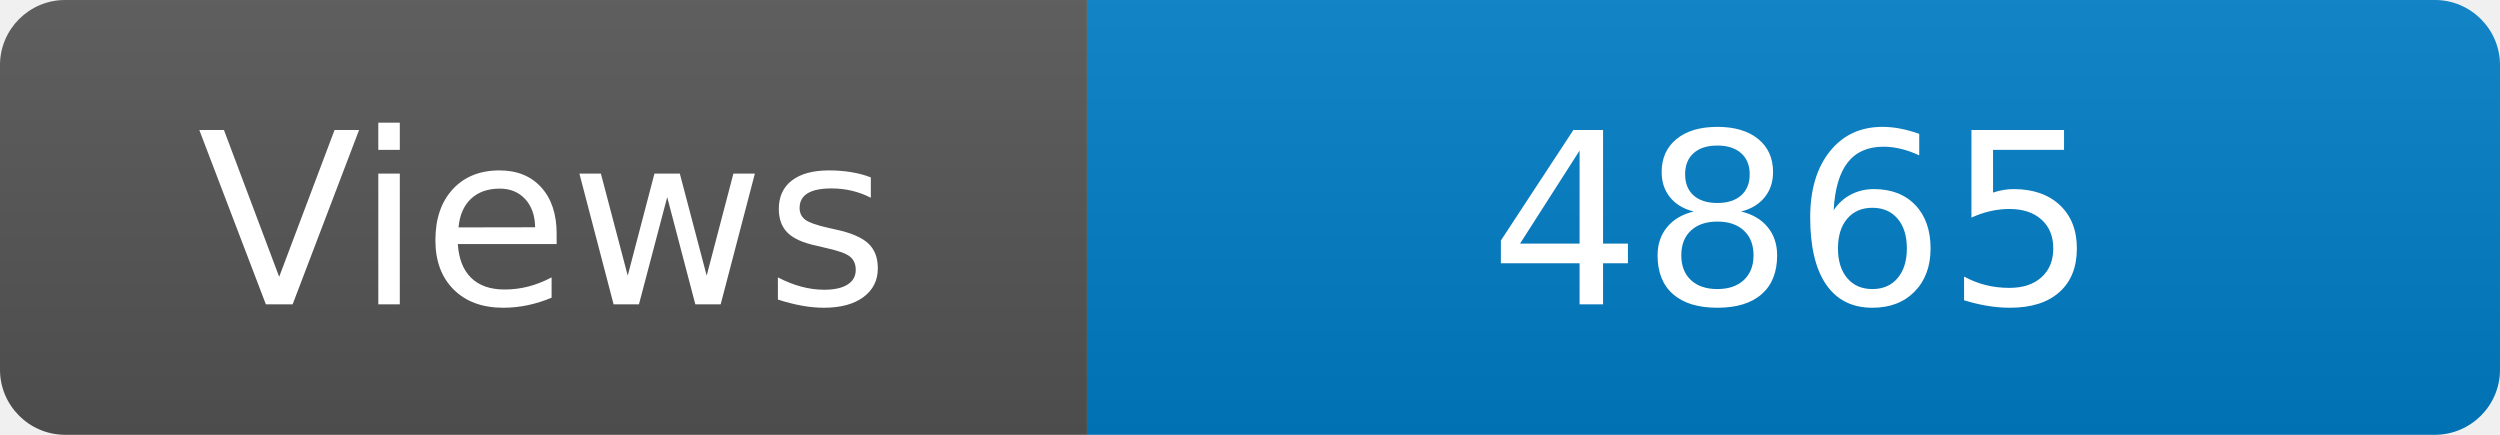
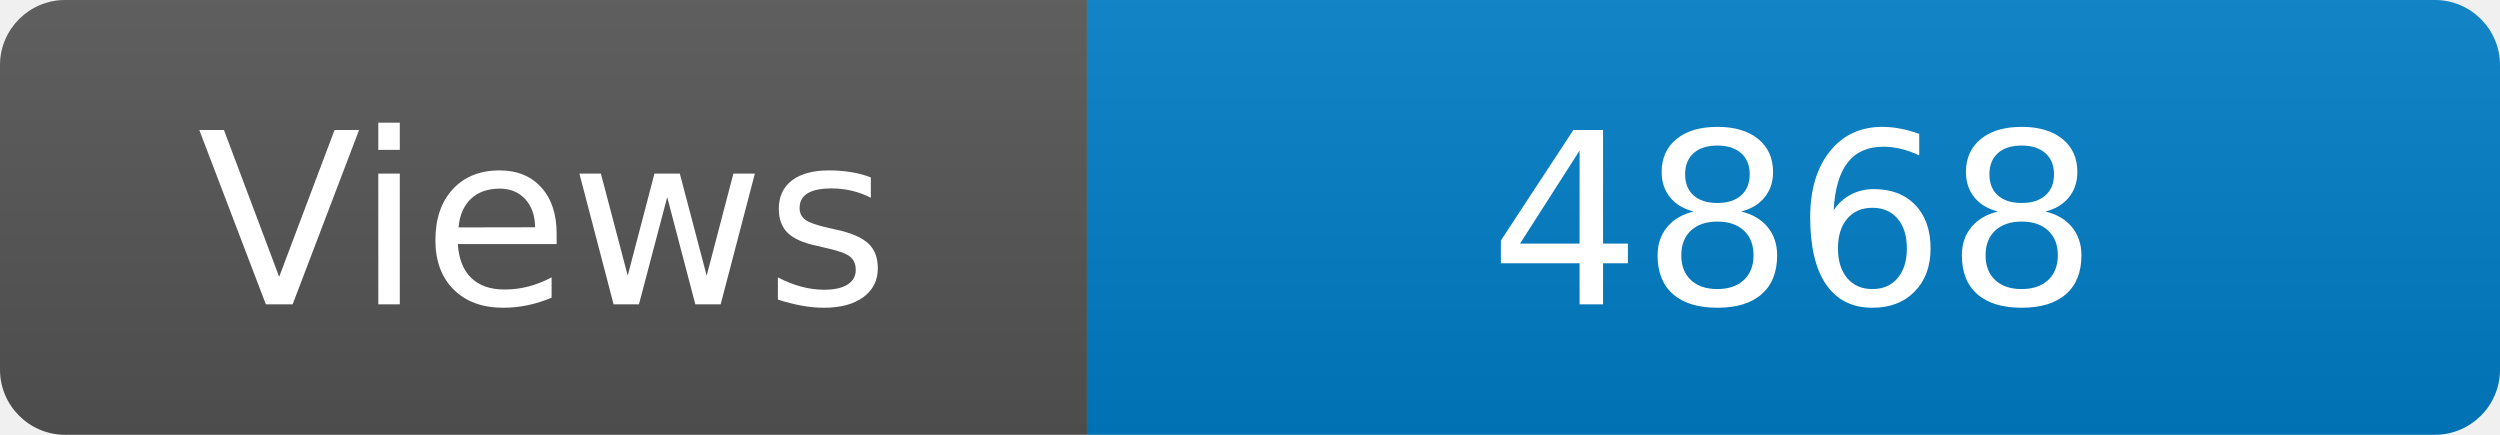
<svg xmlns="http://www.w3.org/2000/svg" width="115" height="20" role="img" aria-label="Maintained?: yes">
  <linearGradient id="s" x2="0" y2="100%">
    <stop offset="0" stop-color="#bbb" stop-opacity=".1" />
    <stop offset="1" stop-opacity=".1" />
  </linearGradient>
  <clipPath id="r">
    <rect width="115" height="20" rx="3" fill="#fff" />
  </clipPath>
  <g clip-path="url(#r)">
    <rect width="50" height="20" fill="#555" />
    <rect x="50" width="160" height="20" fill="#007ec6" />
    <rect width="115" height="20" fill="url(#s)" />
  </g>
  <g fill="#fff" text-anchor="middle" font-family="Verdana,Geneva,DejaVu Sans,sans-serif" font-size="110">
    <text x="250" y="140" transform="scale(.1)" fill="#fff">Views</text>
-     <text x="825" y="140" transform="scale(.1)" fill="#fff">4865</text>
+     <text x="825" y="140" transform="scale(.1)" fill="#fff">4868</text>
  </g>
</svg>
